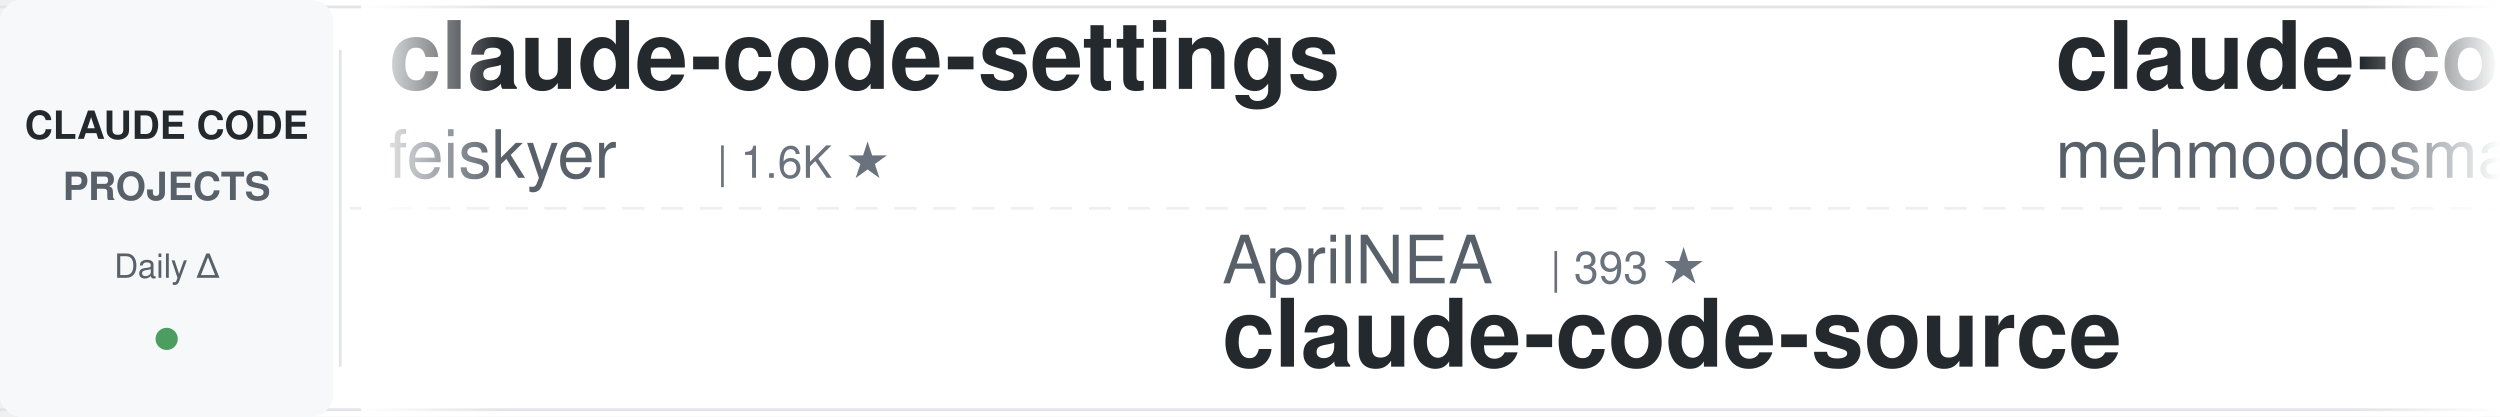
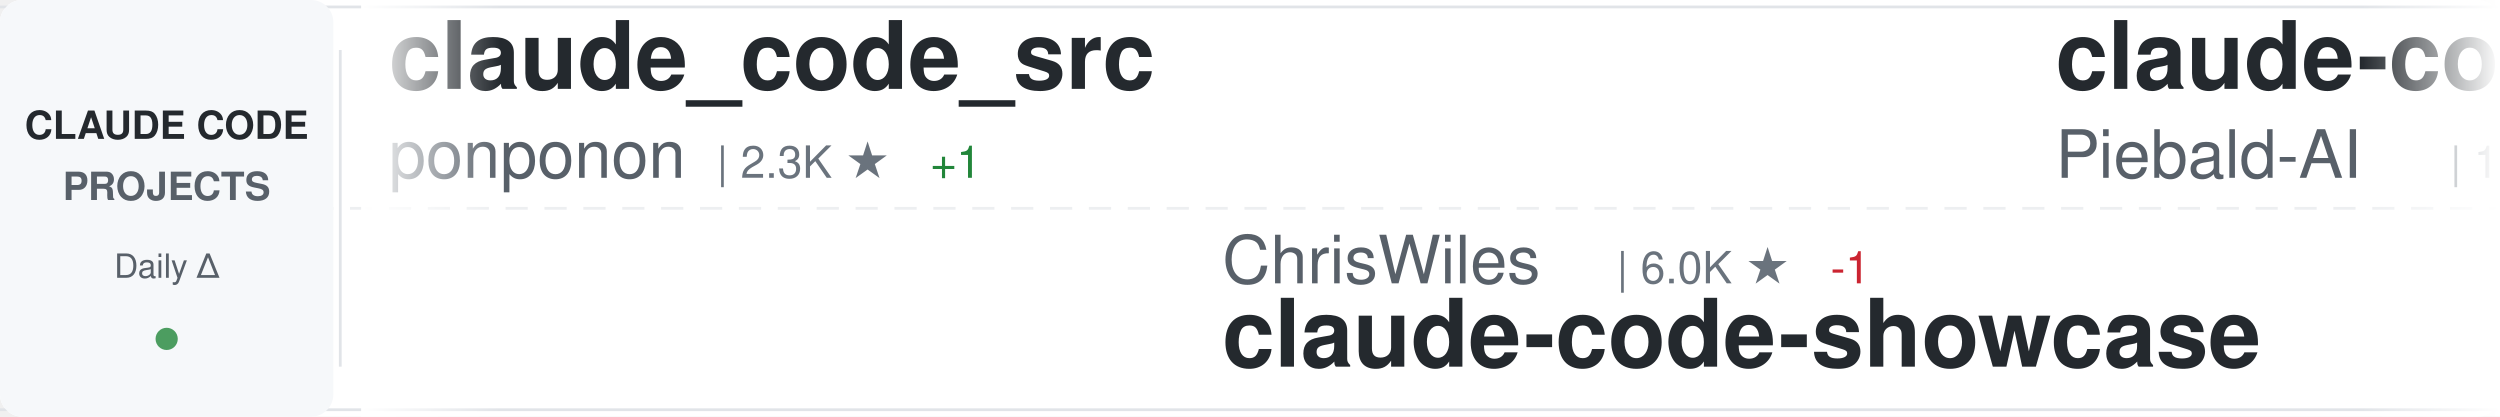
<svg xmlns="http://www.w3.org/2000/svg" width="900" height="150">
  <defs>
    <linearGradient id="awesomeLeftFade" x1="0%" y1="0%" x2="100%" y2="0%">
      <stop offset="0%" style="stop-color:#ffffff;stop-opacity:1" />
      <stop offset="100%" style="stop-color:#ffffff;stop-opacity:0" />
    </linearGradient>
    <linearGradient id="awesomeRightFade" x1="0%" y1="0%" x2="100%" y2="0%">
      <stop offset="0%" style="stop-color:#ffffff;stop-opacity:0" />
      <stop offset="100%" style="stop-color:#ffffff;stop-opacity:1" />
    </linearGradient>
  </defs>
  <rect width="900" height="150" fill="#ffffff" rx="8" />
  <rect x="0" y="2" width="900" height="1" fill="#e1e4e8" />
  <rect x="0" y="147" width="900" height="1" fill="#e1e4e8" />
  <line x1="0" y1="75" x2="900" y2="75" stroke="#e1e4e8" stroke-width="1" stroke-dasharray="8 6" opacity="0.6" />
  <rect x="0" y="0" width="120" height="150" fill="#f6f8fa" rx="8" />
  <text x="60" y="50" font-family="-apple-system, BlinkMacSystemFont, 'Segoe UI', Helvetica, Arial, sans-serif" font-size="14" font-weight="600" fill="#24292e" text-anchor="middle">CLAUDE CODE</text>
  <text x="60" y="72" font-family="-apple-system, BlinkMacSystemFont, 'Segoe UI', Helvetica, Arial, sans-serif" font-size="14" font-weight="600" fill="#586069" text-anchor="middle">PROJECTS</text>
  <text x="60" y="100" font-family="-apple-system, BlinkMacSystemFont, 'Segoe UI', Helvetica, Arial, sans-serif" font-size="12" font-weight="500" fill="#586069" text-anchor="middle">Daily Δ</text>
  <circle cx="60" cy="122" r="4" fill="#22863a" opacity="0.8" />
  <rect x="122" y="18" width="1" height="114" fill="#e1e4e8" />
  <clipPath id="awesomeTickerClip">
    <rect x="130" y="0" width="770" height="150" />
  </clipPath>
  <g clip-path="url(#awesomeTickerClip)">
    <g id="awesomeTickerItems">
      <animateTransform attributeName="transform" attributeType="XML" type="translate" from="0 0" to="-3000 0" dur="54s" repeatCount="indefinite" />
      <g transform="translate(0, 0)">
-         <text x="140" y="32" font-family="-apple-system, BlinkMacSystemFont, 'Segoe UI', Helvetica, Arial, sans-serif" font-size="34" font-weight="600" fill="#24292e">claude-code-settings</text>
-         <text x="140" y="64" font-family="-apple-system, BlinkMacSystemFont, 'Segoe UI', Helvetica, Arial, sans-serif" font-size="24" font-weight="400" fill="#586069">feiskyer</text>
-         <text x="258" y="64" font-family="-apple-system, BlinkMacSystemFont, 'Segoe UI', Helvetica, Arial, sans-serif" font-size="16" font-weight="500" fill="#6a737d">| 1.6K ★</text>
+         <text x="140" y="32" font-family="-apple-system, BlinkMacSystemFont, 'Segoe UI', Helvetica, Arial, sans-serif" font-size="34" font-weight="600" fill="#24292e">claude_code_src</text>
+         <text x="140" y="64" font-family="-apple-system, BlinkMacSystemFont, 'Segoe UI', Helvetica, Arial, sans-serif" font-size="24" font-weight="400" fill="#586069">ponponon</text>
+         <text x="258" y="64" font-family="-apple-system, BlinkMacSystemFont, 'Segoe UI', Helvetica, Arial, sans-serif" font-size="16" font-weight="500" fill="#6a737d">| 2.3K ★</text>
+         <text x="335" y="64" font-family="-apple-system, BlinkMacSystemFont, 'Segoe UI', Helvetica, Arial, sans-serif" font-size="16" font-weight="500" fill="#22863a"> +1</text>
      </g>
      <g transform="translate(300, 0)">
-         <text x="140" y="102" font-family="-apple-system, BlinkMacSystemFont, 'Segoe UI', Helvetica, Arial, sans-serif" font-size="24" font-weight="400" fill="#586069">AprilNEA</text>
-         <text x="258" y="102" font-family="-apple-system, BlinkMacSystemFont, 'Segoe UI', Helvetica, Arial, sans-serif" font-size="16" font-weight="500" fill="#6a737d">| 393 ★</text>
-         <text x="140" y="132" font-family="-apple-system, BlinkMacSystemFont, 'Segoe UI', Helvetica, Arial, sans-serif" font-size="34" font-weight="600" fill="#24292e">claude-code-source</text>
+         <text x="140" y="102" font-family="-apple-system, BlinkMacSystemFont, 'Segoe UI', Helvetica, Arial, sans-serif" font-size="24" font-weight="400" fill="#586069">ChrisWiles</text>
+         <text x="282" y="102" font-family="-apple-system, BlinkMacSystemFont, 'Segoe UI', Helvetica, Arial, sans-serif" font-size="16" font-weight="500" fill="#6a737d">| 6.0K ★</text>
+         <text x="359" y="102" font-family="-apple-system, BlinkMacSystemFont, 'Segoe UI', Helvetica, Arial, sans-serif" font-size="16" font-weight="500" fill="#cb2431"> -1</text>
+         <text x="140" y="132" font-family="-apple-system, BlinkMacSystemFont, 'Segoe UI', Helvetica, Arial, sans-serif" font-size="34" font-weight="600" fill="#24292e">claude-code-showcase</text>
      </g>
      <g transform="translate(600, 0)">
-         <text x="140" y="32" font-family="-apple-system, BlinkMacSystemFont, 'Segoe UI', Helvetica, Arial, sans-serif" font-size="34" font-weight="600" fill="#24292e">claude-code</text>
-         <text x="140" y="64" font-family="-apple-system, BlinkMacSystemFont, 'Segoe UI', Helvetica, Arial, sans-serif" font-size="24" font-weight="400" fill="#586069">mehmoodosman</text>
-         <text x="306" y="64" font-family="-apple-system, BlinkMacSystemFont, 'Segoe UI', Helvetica, Arial, sans-serif" font-size="16" font-weight="500" fill="#6a737d">| 172 ★</text>
+         <text x="140" y="32" font-family="-apple-system, BlinkMacSystemFont, 'Segoe UI', Helvetica, Arial, sans-serif" font-size="34" font-weight="600" fill="#24292e">claude-code-system-promp...</text>
+         <text x="140" y="64" font-family="-apple-system, BlinkMacSystemFont, 'Segoe UI', Helvetica, Arial, sans-serif" font-size="24" font-weight="400" fill="#586069">Piebald-AI</text>
+         <text x="282" y="64" font-family="-apple-system, BlinkMacSystemFont, 'Segoe UI', Helvetica, Arial, sans-serif" font-size="16" font-weight="500" fill="#6a737d">| 12.2K ★</text>
+         <text x="368" y="64" font-family="-apple-system, BlinkMacSystemFont, 'Segoe UI', Helvetica, Arial, sans-serif" font-size="16" font-weight="500" fill="#22863a"> +3</text>
      </g>
      <g transform="translate(900, 0)">
-         <text x="140" y="102" font-family="-apple-system, BlinkMacSystemFont, 'Segoe UI', Helvetica, Arial, sans-serif" font-size="24" font-weight="400" fill="#586069">davila7</text>
-         <text x="246" y="102" font-family="-apple-system, BlinkMacSystemFont, 'Segoe UI', Helvetica, Arial, sans-serif" font-size="16" font-weight="500" fill="#6a737d">| 30.2K ★</text>
-         <text x="332" y="102" font-family="-apple-system, BlinkMacSystemFont, 'Segoe UI', Helvetica, Arial, sans-serif" font-size="16" font-weight="500" fill="#22863a"> +5</text>
-         <text x="140" y="132" font-family="-apple-system, BlinkMacSystemFont, 'Segoe UI', Helvetica, Arial, sans-serif" font-size="34" font-weight="600" fill="#24292e">claude-code-templates</text>
-       </g>
-       <g transform="translate(1200, 0)">
-         <text x="140" y="32" font-family="-apple-system, BlinkMacSystemFont, 'Segoe UI', Helvetica, Arial, sans-serif" font-size="34" font-weight="600" fill="#24292e">Open-ClaudeCode</text>
-         <text x="140" y="64" font-family="-apple-system, BlinkMacSystemFont, 'Segoe UI', Helvetica, Arial, sans-serif" font-size="24" font-weight="400" fill="#586069">LING71671</text>
-         <text x="270" y="64" font-family="-apple-system, BlinkMacSystemFont, 'Segoe UI', Helvetica, Arial, sans-serif" font-size="16" font-weight="500" fill="#6a737d">| 933 ★</text>
-       </g>
-       <g transform="translate(1500, 0)">
-         <text x="140" y="102" font-family="-apple-system, BlinkMacSystemFont, 'Segoe UI', Helvetica, Arial, sans-serif" font-size="24" font-weight="400" fill="#586069">Piebald-AI</text>
-         <text x="282" y="102" font-family="-apple-system, BlinkMacSystemFont, 'Segoe UI', Helvetica, Arial, sans-serif" font-size="16" font-weight="500" fill="#6a737d">| 12.2K ★</text>
-         <text x="140" y="132" font-family="-apple-system, BlinkMacSystemFont, 'Segoe UI', Helvetica, Arial, sans-serif" font-size="34" font-weight="600" fill="#24292e">claude-code-system-promp...</text>
-       </g>
-       <g transform="translate(1800, 0)">
-         <text x="140" y="32" font-family="-apple-system, BlinkMacSystemFont, 'Segoe UI', Helvetica, Arial, sans-serif" font-size="34" font-weight="600" fill="#24292e">ralph-claude-code</text>
-         <text x="140" y="64" font-family="-apple-system, BlinkMacSystemFont, 'Segoe UI', Helvetica, Arial, sans-serif" font-size="24" font-weight="400" fill="#586069">frankbria</text>
-         <text x="270" y="64" font-family="-apple-system, BlinkMacSystemFont, 'Segoe UI', Helvetica, Arial, sans-serif" font-size="16" font-weight="500" fill="#6a737d">| 9.6K ★</text>
-       </g>
-       <g transform="translate(2100, 0)">
        <text x="140" y="102" font-family="-apple-system, BlinkMacSystemFont, 'Segoe UI', Helvetica, Arial, sans-serif" font-size="24" font-weight="400" fill="#586069">kodu-ai</text>
        <text x="246" y="102" font-family="-apple-system, BlinkMacSystemFont, 'Segoe UI', Helvetica, Arial, sans-serif" font-size="16" font-weight="500" fill="#6a737d">| 5.2K ★</text>
        <text x="140" y="132" font-family="-apple-system, BlinkMacSystemFont, 'Segoe UI', Helvetica, Arial, sans-serif" font-size="34" font-weight="600" fill="#24292e">claude-coder</text>
      </g>
+       <g transform="translate(1200, 0)">
+         <text x="140" y="32" font-family="-apple-system, BlinkMacSystemFont, 'Segoe UI', Helvetica, Arial, sans-serif" font-size="34" font-weight="600" fill="#24292e">claude-code-source</text>
+         <text x="140" y="64" font-family="-apple-system, BlinkMacSystemFont, 'Segoe UI', Helvetica, Arial, sans-serif" font-size="24" font-weight="400" fill="#586069">JrCx7scC</text>
+         <text x="258" y="64" font-family="-apple-system, BlinkMacSystemFont, 'Segoe UI', Helvetica, Arial, sans-serif" font-size="16" font-weight="500" fill="#6a737d">| 373 ★</text>
+       </g>
+       <g transform="translate(1500, 0)">
+         <text x="140" y="102" font-family="-apple-system, BlinkMacSystemFont, 'Segoe UI', Helvetica, Arial, sans-serif" font-size="24" font-weight="400" fill="#586069">andrew-kramer-inno</text>
+         <text x="378" y="102" font-family="-apple-system, BlinkMacSystemFont, 'Segoe UI', Helvetica, Arial, sans-serif" font-size="16" font-weight="500" fill="#6a737d">| 593 ★</text>
+         <text x="140" y="132" font-family="-apple-system, BlinkMacSystemFont, 'Segoe UI', Helvetica, Arial, sans-serif" font-size="34" font-weight="600" fill="#24292e">claude-code-source-build</text>
+       </g>
+       <g transform="translate(1800, 0)">
+         <text x="140" y="32" font-family="-apple-system, BlinkMacSystemFont, 'Segoe UI', Helvetica, Arial, sans-serif" font-size="34" font-weight="600" fill="#24292e">awesome-claude-code-tool...</text>
+         <text x="140" y="64" font-family="-apple-system, BlinkMacSystemFont, 'Segoe UI', Helvetica, Arial, sans-serif" font-size="24" font-weight="400" fill="#586069">rohitg00</text>
+         <text x="258" y="64" font-family="-apple-system, BlinkMacSystemFont, 'Segoe UI', Helvetica, Arial, sans-serif" font-size="16" font-weight="500" fill="#6a737d">| 2.5K ★</text>
+         <text x="335" y="64" font-family="-apple-system, BlinkMacSystemFont, 'Segoe UI', Helvetica, Arial, sans-serif" font-size="16" font-weight="500" fill="#22863a"> +4</text>
+       </g>
+       <g transform="translate(2100, 0)">
+         <text x="140" y="102" font-family="-apple-system, BlinkMacSystemFont, 'Segoe UI', Helvetica, Arial, sans-serif" font-size="24" font-weight="400" fill="#586069">T-Lab-CUHKSZ</text>
+         <text x="306" y="102" font-family="-apple-system, BlinkMacSystemFont, 'Segoe UI', Helvetica, Arial, sans-serif" font-size="16" font-weight="500" fill="#6a737d">| 328 ★</text>
+         <text x="140" y="132" font-family="-apple-system, BlinkMacSystemFont, 'Segoe UI', Helvetica, Arial, sans-serif" font-size="34" font-weight="600" fill="#24292e">claude-code</text>
+       </g>
      <g transform="translate(2400, 0)">
-         <text x="140" y="32" font-family="-apple-system, BlinkMacSystemFont, 'Segoe UI', Helvetica, Arial, sans-serif" font-size="34" font-weight="600" fill="#24292e">system_prompts_leaks</text>
-         <text x="140" y="64" font-family="-apple-system, BlinkMacSystemFont, 'Segoe UI', Helvetica, Arial, sans-serif" font-size="24" font-weight="400" fill="#586069">asgeirtj</text>
-         <text x="258" y="64" font-family="-apple-system, BlinkMacSystemFont, 'Segoe UI', Helvetica, Arial, sans-serif" font-size="16" font-weight="500" fill="#6a737d">| 62.6K ★</text>
-         <text x="344" y="64" font-family="-apple-system, BlinkMacSystemFont, 'Segoe UI', Helvetica, Arial, sans-serif" font-size="16" font-weight="500" fill="#22863a"> +16</text>
+         <text x="140" y="32" font-family="-apple-system, BlinkMacSystemFont, 'Segoe UI', Helvetica, Arial, sans-serif" font-size="34" font-weight="600" fill="#24292e">claude-code-my-workflow</text>
+         <text x="140" y="64" font-family="-apple-system, BlinkMacSystemFont, 'Segoe UI', Helvetica, Arial, sans-serif" font-size="24" font-weight="400" fill="#586069">pedrohcgs</text>
+         <text x="270" y="64" font-family="-apple-system, BlinkMacSystemFont, 'Segoe UI', Helvetica, Arial, sans-serif" font-size="16" font-weight="500" fill="#6a737d">| 1.5K ★</text>
+         <text x="347" y="64" font-family="-apple-system, BlinkMacSystemFont, 'Segoe UI', Helvetica, Arial, sans-serif" font-size="16" font-weight="500" fill="#22863a"> +3</text>
      </g>
      <g transform="translate(2700, 0)">
-         <text x="140" y="102" font-family="-apple-system, BlinkMacSystemFont, 'Segoe UI', Helvetica, Arial, sans-serif" font-size="24" font-weight="400" fill="#586069">centminmod</text>
-         <text x="282" y="102" font-family="-apple-system, BlinkMacSystemFont, 'Segoe UI', Helvetica, Arial, sans-serif" font-size="16" font-weight="500" fill="#6a737d">| 2.6K ★</text>
-         <text x="359" y="102" font-family="-apple-system, BlinkMacSystemFont, 'Segoe UI', Helvetica, Arial, sans-serif" font-size="16" font-weight="500" fill="#22863a"> +3</text>
-         <text x="140" y="132" font-family="-apple-system, BlinkMacSystemFont, 'Segoe UI', Helvetica, Arial, sans-serif" font-size="34" font-weight="600" fill="#24292e">my-claude-code-setup</text>
+         <text x="140" y="102" font-family="-apple-system, BlinkMacSystemFont, 'Segoe UI', Helvetica, Arial, sans-serif" font-size="24" font-weight="400" fill="#586069">huangjia2019</text>
+         <text x="306" y="102" font-family="-apple-system, BlinkMacSystemFont, 'Segoe UI', Helvetica, Arial, sans-serif" font-size="16" font-weight="500" fill="#6a737d">| 1.1K ★</text>
+         <text x="383" y="102" font-family="-apple-system, BlinkMacSystemFont, 'Segoe UI', Helvetica, Arial, sans-serif" font-size="16" font-weight="500" fill="#22863a"> +2</text>
+         <text x="140" y="132" font-family="-apple-system, BlinkMacSystemFont, 'Segoe UI', Helvetica, Arial, sans-serif" font-size="34" font-weight="600" fill="#24292e">claude-code-engineering</text>
      </g>
      <g transform="translate(3000, 0)">
-         <text x="140" y="32" font-family="-apple-system, BlinkMacSystemFont, 'Segoe UI', Helvetica, Arial, sans-serif" font-size="34" font-weight="600" fill="#24292e">claude-code-settings</text>
-         <text x="140" y="64" font-family="-apple-system, BlinkMacSystemFont, 'Segoe UI', Helvetica, Arial, sans-serif" font-size="24" font-weight="400" fill="#586069">feiskyer</text>
-         <text x="258" y="64" font-family="-apple-system, BlinkMacSystemFont, 'Segoe UI', Helvetica, Arial, sans-serif" font-size="16" font-weight="500" fill="#6a737d">| 1.6K ★</text>
+         <text x="140" y="32" font-family="-apple-system, BlinkMacSystemFont, 'Segoe UI', Helvetica, Arial, sans-serif" font-size="34" font-weight="600" fill="#24292e">claude_code_src</text>
+         <text x="140" y="64" font-family="-apple-system, BlinkMacSystemFont, 'Segoe UI', Helvetica, Arial, sans-serif" font-size="24" font-weight="400" fill="#586069">ponponon</text>
+         <text x="258" y="64" font-family="-apple-system, BlinkMacSystemFont, 'Segoe UI', Helvetica, Arial, sans-serif" font-size="16" font-weight="500" fill="#6a737d">| 2.3K ★</text>
+         <text x="335" y="64" font-family="-apple-system, BlinkMacSystemFont, 'Segoe UI', Helvetica, Arial, sans-serif" font-size="16" font-weight="500" fill="#22863a"> +1</text>
      </g>
      <g transform="translate(3300, 0)">
-         <text x="140" y="102" font-family="-apple-system, BlinkMacSystemFont, 'Segoe UI', Helvetica, Arial, sans-serif" font-size="24" font-weight="400" fill="#586069">AprilNEA</text>
-         <text x="258" y="102" font-family="-apple-system, BlinkMacSystemFont, 'Segoe UI', Helvetica, Arial, sans-serif" font-size="16" font-weight="500" fill="#6a737d">| 393 ★</text>
-         <text x="140" y="132" font-family="-apple-system, BlinkMacSystemFont, 'Segoe UI', Helvetica, Arial, sans-serif" font-size="34" font-weight="600" fill="#24292e">claude-code-source</text>
+         <text x="140" y="102" font-family="-apple-system, BlinkMacSystemFont, 'Segoe UI', Helvetica, Arial, sans-serif" font-size="24" font-weight="400" fill="#586069">ChrisWiles</text>
+         <text x="282" y="102" font-family="-apple-system, BlinkMacSystemFont, 'Segoe UI', Helvetica, Arial, sans-serif" font-size="16" font-weight="500" fill="#6a737d">| 6.0K ★</text>
+         <text x="359" y="102" font-family="-apple-system, BlinkMacSystemFont, 'Segoe UI', Helvetica, Arial, sans-serif" font-size="16" font-weight="500" fill="#cb2431"> -1</text>
+         <text x="140" y="132" font-family="-apple-system, BlinkMacSystemFont, 'Segoe UI', Helvetica, Arial, sans-serif" font-size="34" font-weight="600" fill="#24292e">claude-code-showcase</text>
      </g>
      <g transform="translate(3600, 0)">
-         <text x="140" y="32" font-family="-apple-system, BlinkMacSystemFont, 'Segoe UI', Helvetica, Arial, sans-serif" font-size="34" font-weight="600" fill="#24292e">claude-code</text>
-         <text x="140" y="64" font-family="-apple-system, BlinkMacSystemFont, 'Segoe UI', Helvetica, Arial, sans-serif" font-size="24" font-weight="400" fill="#586069">mehmoodosman</text>
-         <text x="306" y="64" font-family="-apple-system, BlinkMacSystemFont, 'Segoe UI', Helvetica, Arial, sans-serif" font-size="16" font-weight="500" fill="#6a737d">| 172 ★</text>
+         <text x="140" y="32" font-family="-apple-system, BlinkMacSystemFont, 'Segoe UI', Helvetica, Arial, sans-serif" font-size="34" font-weight="600" fill="#24292e">claude-code-system-promp...</text>
+         <text x="140" y="64" font-family="-apple-system, BlinkMacSystemFont, 'Segoe UI', Helvetica, Arial, sans-serif" font-size="24" font-weight="400" fill="#586069">Piebald-AI</text>
+         <text x="282" y="64" font-family="-apple-system, BlinkMacSystemFont, 'Segoe UI', Helvetica, Arial, sans-serif" font-size="16" font-weight="500" fill="#6a737d">| 12.2K ★</text>
+         <text x="368" y="64" font-family="-apple-system, BlinkMacSystemFont, 'Segoe UI', Helvetica, Arial, sans-serif" font-size="16" font-weight="500" fill="#22863a"> +3</text>
      </g>
      <g transform="translate(3900, 0)">
-         <text x="140" y="102" font-family="-apple-system, BlinkMacSystemFont, 'Segoe UI', Helvetica, Arial, sans-serif" font-size="24" font-weight="400" fill="#586069">davila7</text>
-         <text x="246" y="102" font-family="-apple-system, BlinkMacSystemFont, 'Segoe UI', Helvetica, Arial, sans-serif" font-size="16" font-weight="500" fill="#6a737d">| 30.2K ★</text>
-         <text x="332" y="102" font-family="-apple-system, BlinkMacSystemFont, 'Segoe UI', Helvetica, Arial, sans-serif" font-size="16" font-weight="500" fill="#22863a"> +5</text>
-         <text x="140" y="132" font-family="-apple-system, BlinkMacSystemFont, 'Segoe UI', Helvetica, Arial, sans-serif" font-size="34" font-weight="600" fill="#24292e">claude-code-templates</text>
+         <text x="140" y="102" font-family="-apple-system, BlinkMacSystemFont, 'Segoe UI', Helvetica, Arial, sans-serif" font-size="24" font-weight="400" fill="#586069">kodu-ai</text>
+         <text x="246" y="102" font-family="-apple-system, BlinkMacSystemFont, 'Segoe UI', Helvetica, Arial, sans-serif" font-size="16" font-weight="500" fill="#6a737d">| 5.2K ★</text>
+         <text x="140" y="132" font-family="-apple-system, BlinkMacSystemFont, 'Segoe UI', Helvetica, Arial, sans-serif" font-size="34" font-weight="600" fill="#24292e">claude-coder</text>
      </g>
    </g>
  </g>
  <rect x="130" y="0" width="50" height="150" fill="url(#awesomeLeftFade)" />
  <rect x="850" y="0" width="50" height="150" fill="url(#awesomeRightFade)" />
</svg>
